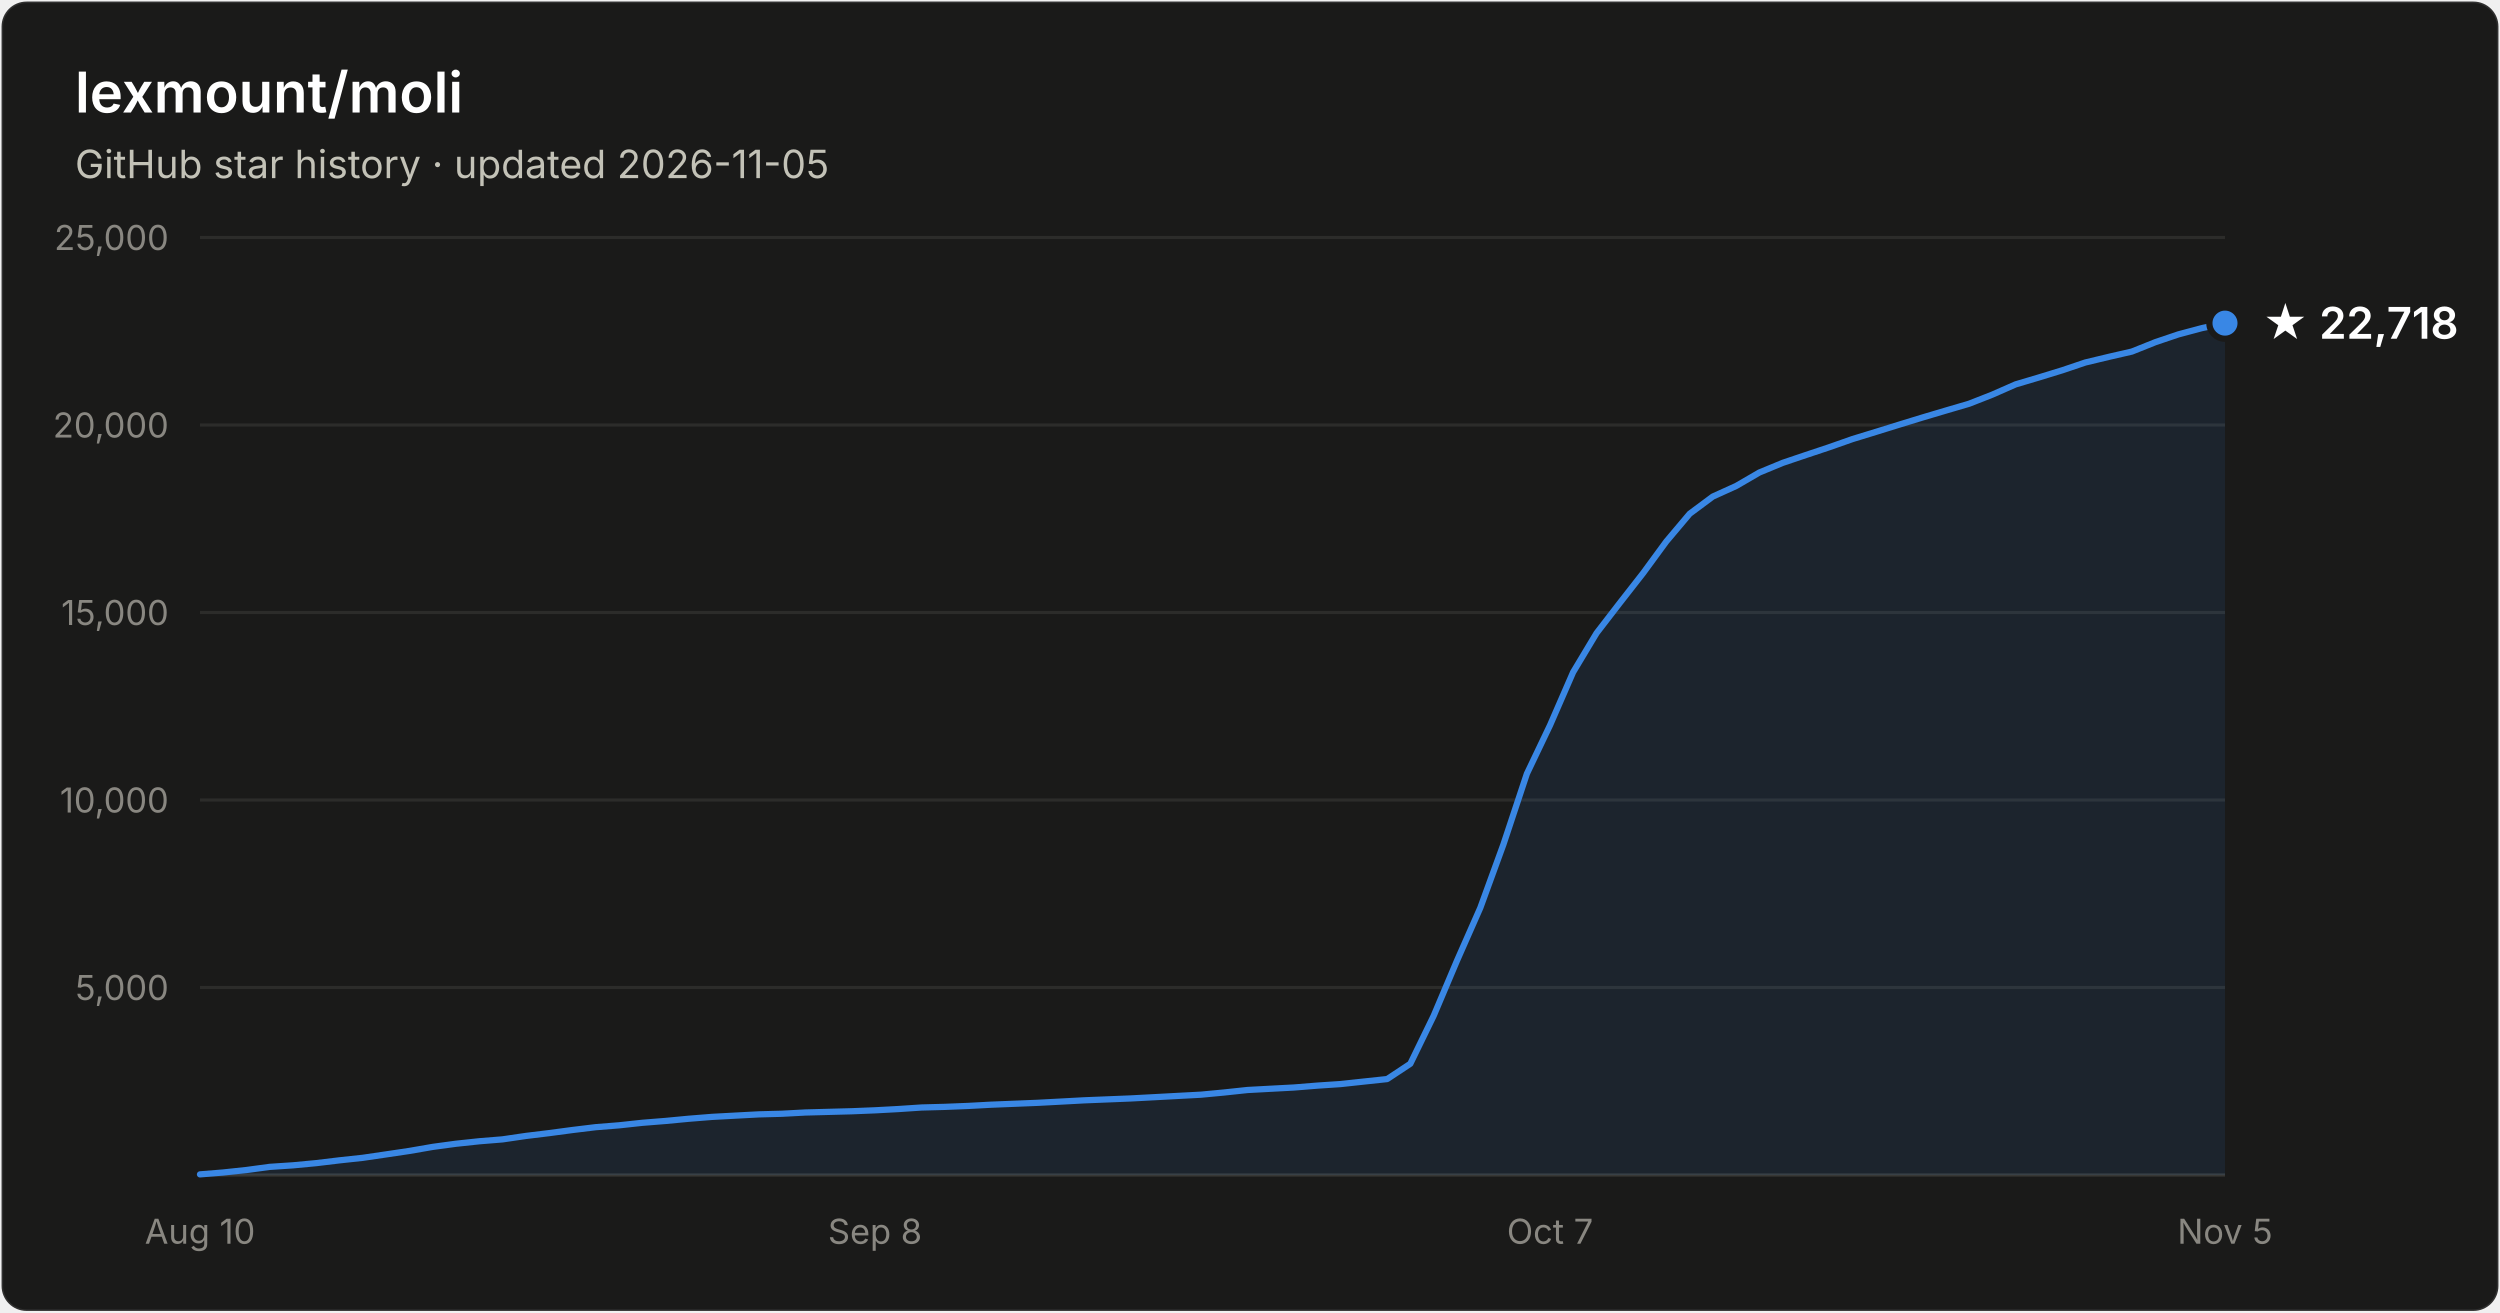
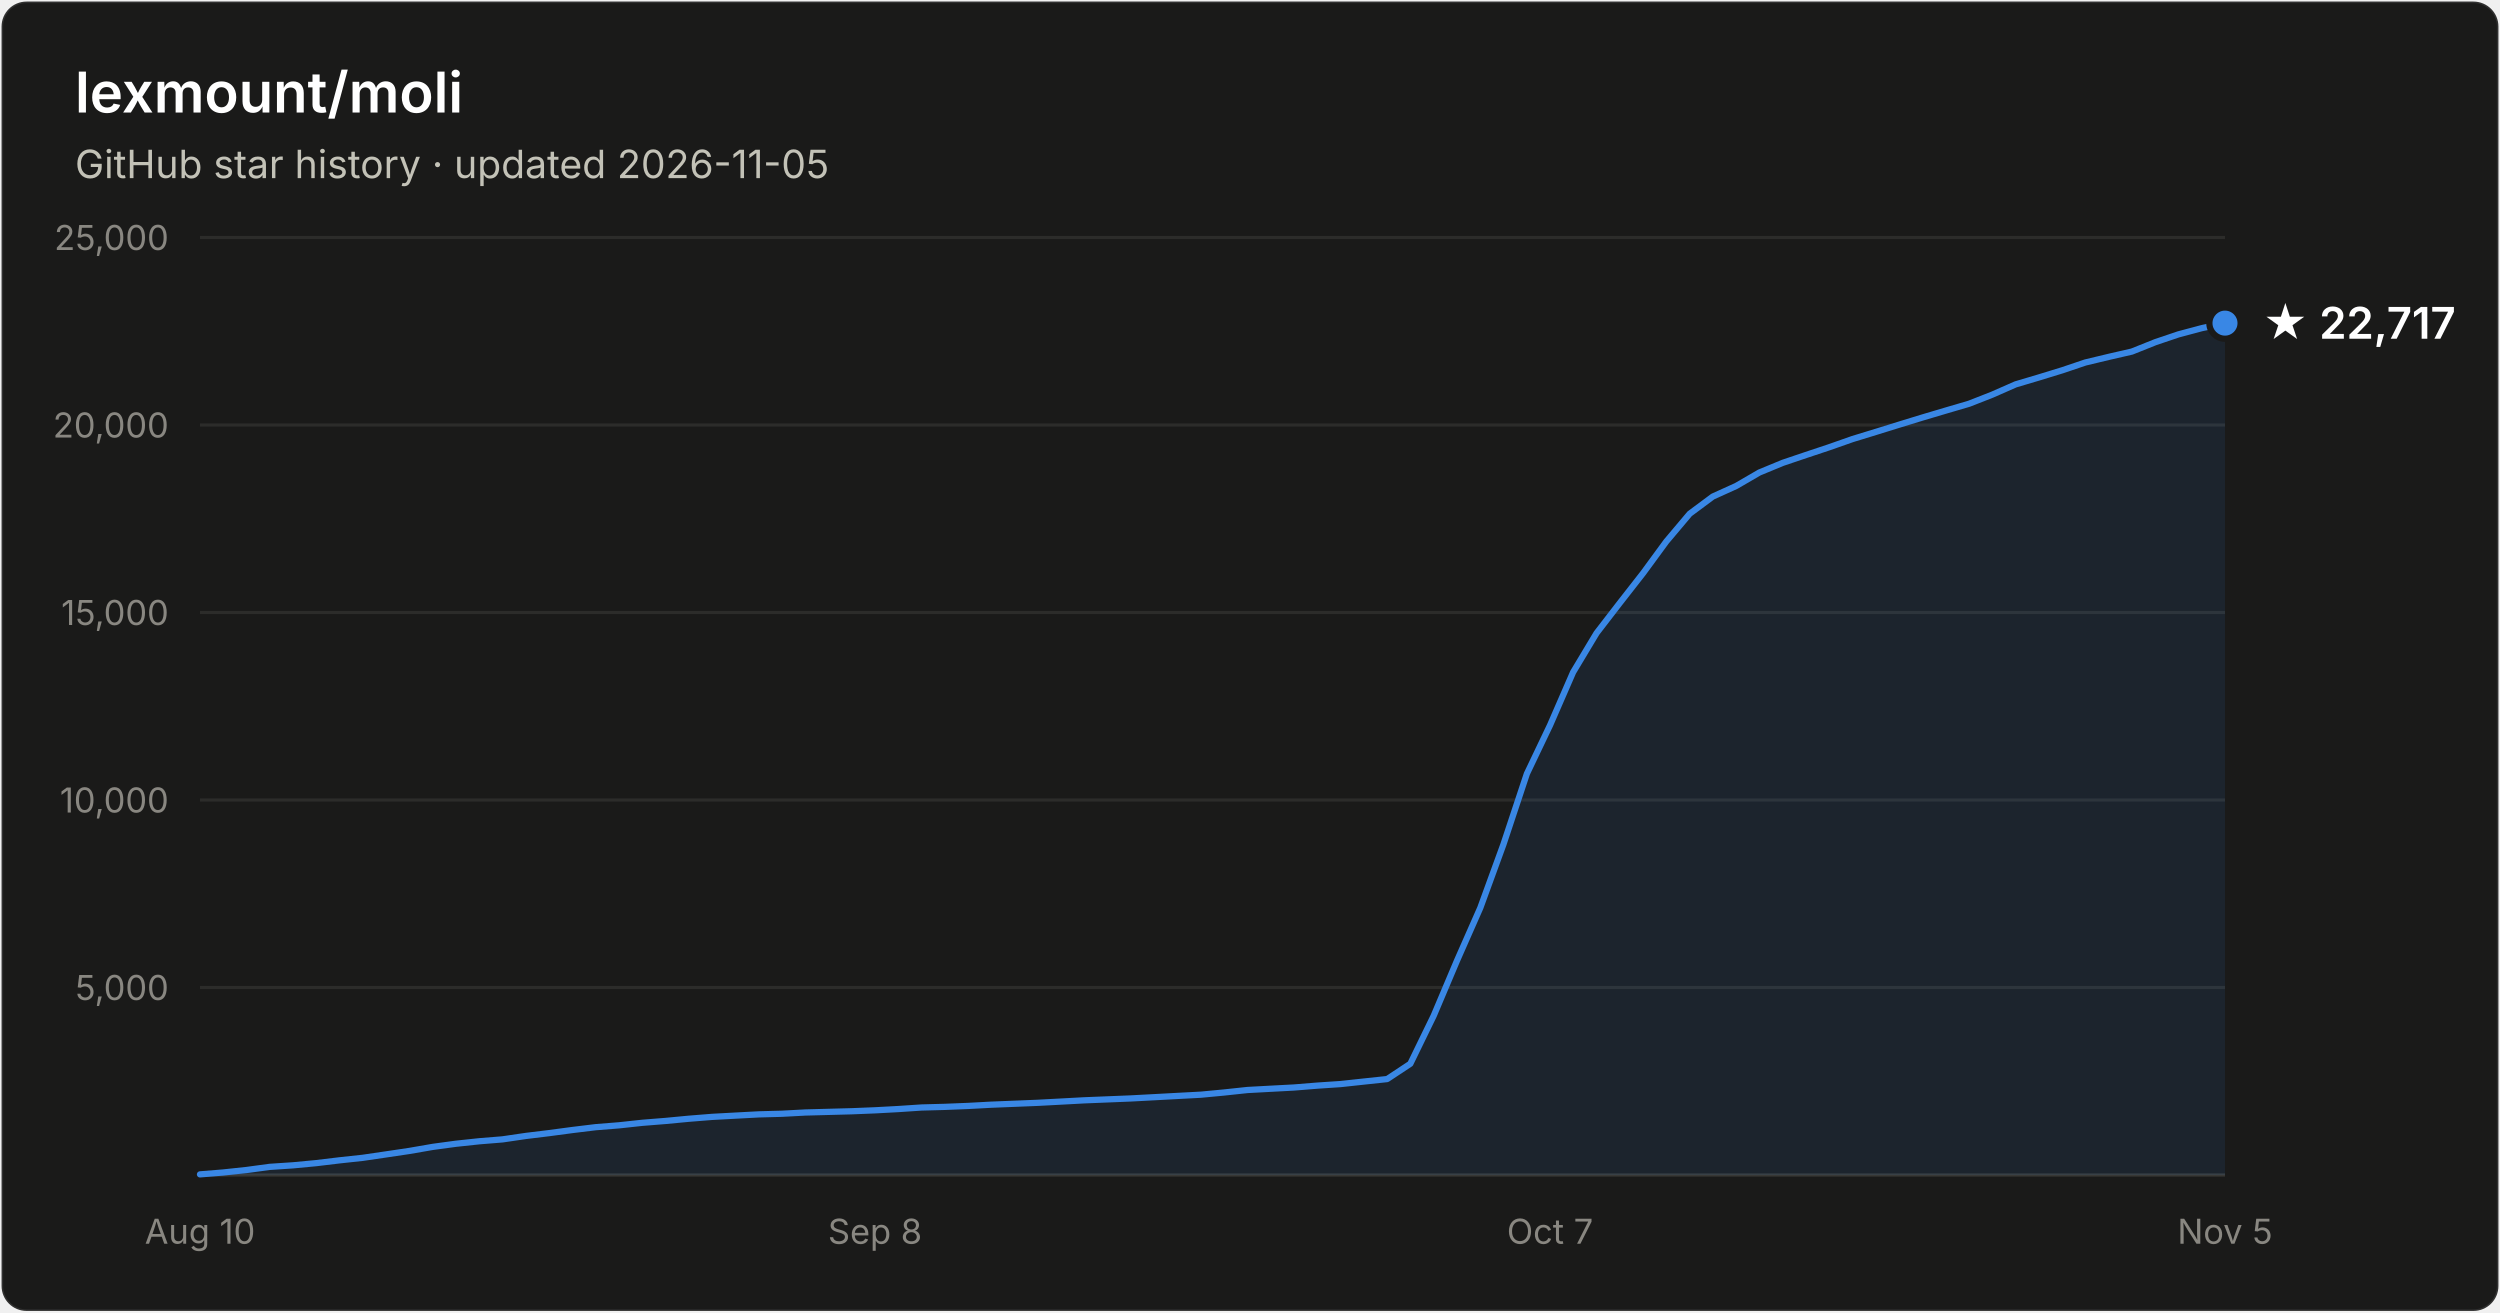
- <svg xmlns="http://www.w3.org/2000/svg" width="800" height="420" viewBox="0 0 800 420" font-family="system-ui, -apple-system, Segoe UI, sans-serif" role="img" aria-label="Star history of lexmount/moli: 22,718 stars as of 2026-11-05">
+ <svg xmlns="http://www.w3.org/2000/svg" width="800" height="420" viewBox="0 0 800 420" font-family="system-ui, -apple-system, Segoe UI, sans-serif" role="img" aria-label="Star history of lexmount/moli: 22,717 stars as of 2026-11-05">
  <rect x="0.5" y="0.5" width="799" height="419" rx="8" fill="#1a1a19" stroke="rgba(255,255,255,0.10)" />
  <text x="24" y="36" fill="#ffffff" font-size="18" font-weight="600">lexmount/moli</text>
  <text x="24" y="57" fill="#c3c2b7" font-size="12.5">GitHub star history · updated 2026-11-05</text>
  <line x1="64" y1="316.0" x2="712" y2="316.0" stroke="#2c2c2a" stroke-width="1" />
  <text x="54" y="320.0" text-anchor="end" fill="#898781" font-size="11" style="font-variant-numeric:tabular-nums">5,000</text>
  <line x1="64" y1="256.0" x2="712" y2="256.0" stroke="#2c2c2a" stroke-width="1" />
  <text x="54" y="260.0" text-anchor="end" fill="#898781" font-size="11" style="font-variant-numeric:tabular-nums">10,000</text>
  <line x1="64" y1="196.0" x2="712" y2="196.0" stroke="#2c2c2a" stroke-width="1" />
  <text x="54" y="200.0" text-anchor="end" fill="#898781" font-size="11" style="font-variant-numeric:tabular-nums">15,000</text>
  <line x1="64" y1="136.0" x2="712" y2="136.0" stroke="#2c2c2a" stroke-width="1" />
  <text x="54" y="140.0" text-anchor="end" fill="#898781" font-size="11" style="font-variant-numeric:tabular-nums">20,000</text>
  <line x1="64" y1="76.0" x2="712" y2="76.0" stroke="#2c2c2a" stroke-width="1" />
  <text x="54" y="80.0" text-anchor="end" fill="#898781" font-size="11" style="font-variant-numeric:tabular-nums">25,000</text>
  <line x1="64" y1="376" x2="712" y2="376" stroke="#383835" stroke-width="1" />
  <text x="64.0" y="398" text-anchor="middle" fill="#898781" font-size="11" style="font-variant-numeric:tabular-nums">Aug 10</text>
  <text x="280.0" y="398" text-anchor="middle" fill="#898781" font-size="11" style="font-variant-numeric:tabular-nums">Sep 8</text>
  <text x="496.0" y="398" text-anchor="middle" fill="#898781" font-size="11" style="font-variant-numeric:tabular-nums">Oct 7</text>
  <text x="712.0" y="398" text-anchor="middle" fill="#898781" font-size="11" style="font-variant-numeric:tabular-nums">Nov 5</text>
  <path d="M64.0 375.8 L71.4 375.2 L78.9 374.4 L86.3 373.4 L93.8 372.9 L101.2 372.2 L108.7 371.3 L116.1 370.5 L123.6 369.4 L131.0 368.3 L138.5 367.0 L145.9 366.0 L153.4 365.2 L160.8 364.6 L168.3 363.5 L175.7 362.6 L183.2 361.6 L190.6 360.7 L198.1 360.1 L205.5 359.3 L213.0 358.7 L220.4 358.0 L227.9 357.4 L235.3 357.0 L242.8 356.6 L250.2 356.4 L257.7 356.0 L265.1 355.8 L272.6 355.6 L280.0 355.3 L287.4 354.9 L294.9 354.4 L302.3 354.2 L309.8 353.9 L317.2 353.5 L324.7 353.2 L332.1 352.9 L339.6 352.5 L347.0 352.1 L354.5 351.8 L361.9 351.5 L369.4 351.1 L376.8 350.7 L384.3 350.3 L391.7 349.6 L399.2 348.8 L406.6 348.4 L414.1 348.0 L421.5 347.4 L429.0 346.9 L436.4 346.1 L443.9 345.3 L451.3 340.4 L458.8 325.0 L466.2 307.5 L473.7 290.5 L481.1 270.2 L488.6 247.6 L496.0 232.1 L503.4 215.1 L510.9 202.6 L518.3 193.0 L525.8 183.4 L533.2 173.3 L540.7 164.4 L548.1 158.9 L555.6 155.5 L563.0 151.2 L570.5 148.1 L577.9 145.6 L585.4 143.1 L592.8 140.5 L600.3 138.2 L607.7 135.9 L615.2 133.6 L622.6 131.4 L630.1 129.2 L637.5 126.3 L645.0 123.0 L652.4 120.8 L659.9 118.5 L667.3 116.0 L674.8 114.2 L682.2 112.5 L689.7 109.5 L697.1 107.0 L704.6 105.0 L712.0 103.4 L712.0 376 L64.0 376 Z" fill="#3987e5" fill-opacity="0.1" />
  <path d="M64.0 375.8 L71.4 375.2 L78.9 374.4 L86.3 373.4 L93.8 372.9 L101.2 372.2 L108.7 371.3 L116.1 370.5 L123.6 369.4 L131.0 368.3 L138.5 367.0 L145.9 366.0 L153.4 365.2 L160.8 364.6 L168.3 363.5 L175.7 362.6 L183.2 361.6 L190.6 360.7 L198.1 360.1 L205.5 359.3 L213.0 358.7 L220.4 358.0 L227.9 357.4 L235.3 357.0 L242.8 356.6 L250.2 356.4 L257.7 356.0 L265.1 355.8 L272.6 355.6 L280.0 355.3 L287.4 354.9 L294.9 354.4 L302.3 354.2 L309.8 353.9 L317.2 353.5 L324.7 353.2 L332.1 352.9 L339.6 352.5 L347.0 352.1 L354.5 351.8 L361.9 351.5 L369.4 351.1 L376.8 350.7 L384.3 350.3 L391.7 349.6 L399.2 348.8 L406.6 348.4 L414.1 348.0 L421.5 347.4 L429.0 346.9 L436.4 346.1 L443.9 345.3 L451.3 340.4 L458.8 325.0 L466.2 307.5 L473.7 290.5 L481.1 270.2 L488.6 247.6 L496.0 232.1 L503.4 215.1 L510.9 202.6 L518.3 193.0 L525.8 183.4 L533.2 173.3 L540.7 164.4 L548.1 158.9 L555.6 155.5 L563.0 151.2 L570.5 148.1 L577.9 145.6 L585.4 143.1 L592.8 140.5 L600.3 138.2 L607.7 135.9 L615.2 133.6 L622.6 131.4 L630.1 129.2 L637.5 126.3 L645.0 123.0 L652.4 120.8 L659.9 118.5 L667.3 116.0 L674.8 114.2 L682.2 112.5 L689.7 109.5 L697.1 107.0 L704.6 105.0 L712.0 103.4" fill="none" stroke="#3987e5" stroke-width="2" stroke-linejoin="round" stroke-linecap="round" />
  <circle cx="712.0" cy="103.4" r="5" fill="#3987e5" stroke="#1a1a19" stroke-width="2" />
-   <text x="724.0" y="108.4" fill="#ffffff" font-size="14" font-weight="600">★ 22,718</text>
+   <text x="724.0" y="108.4" fill="#ffffff" font-size="14" font-weight="600">★ 22,717</text>
</svg>
